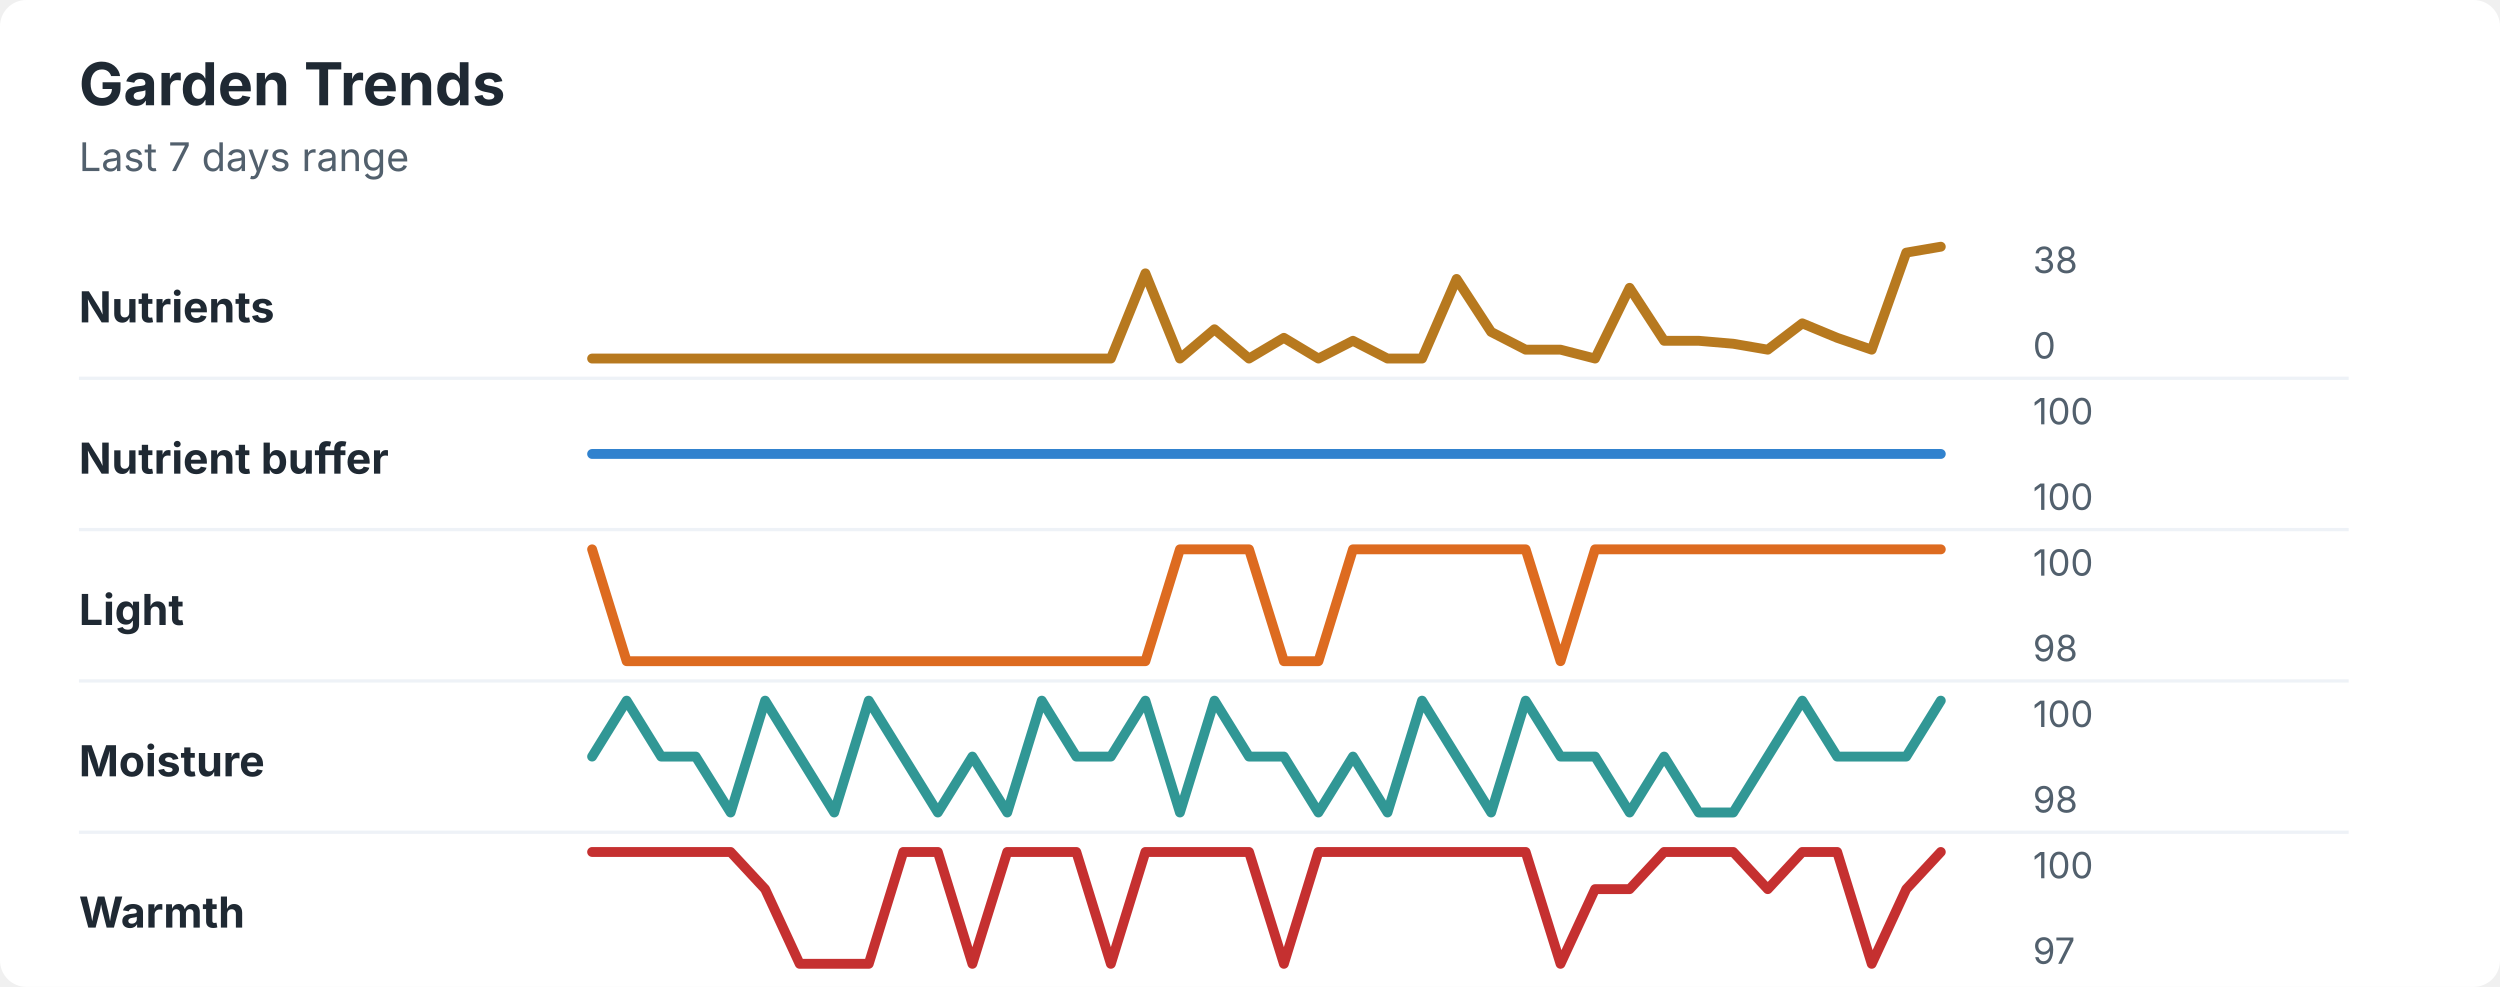
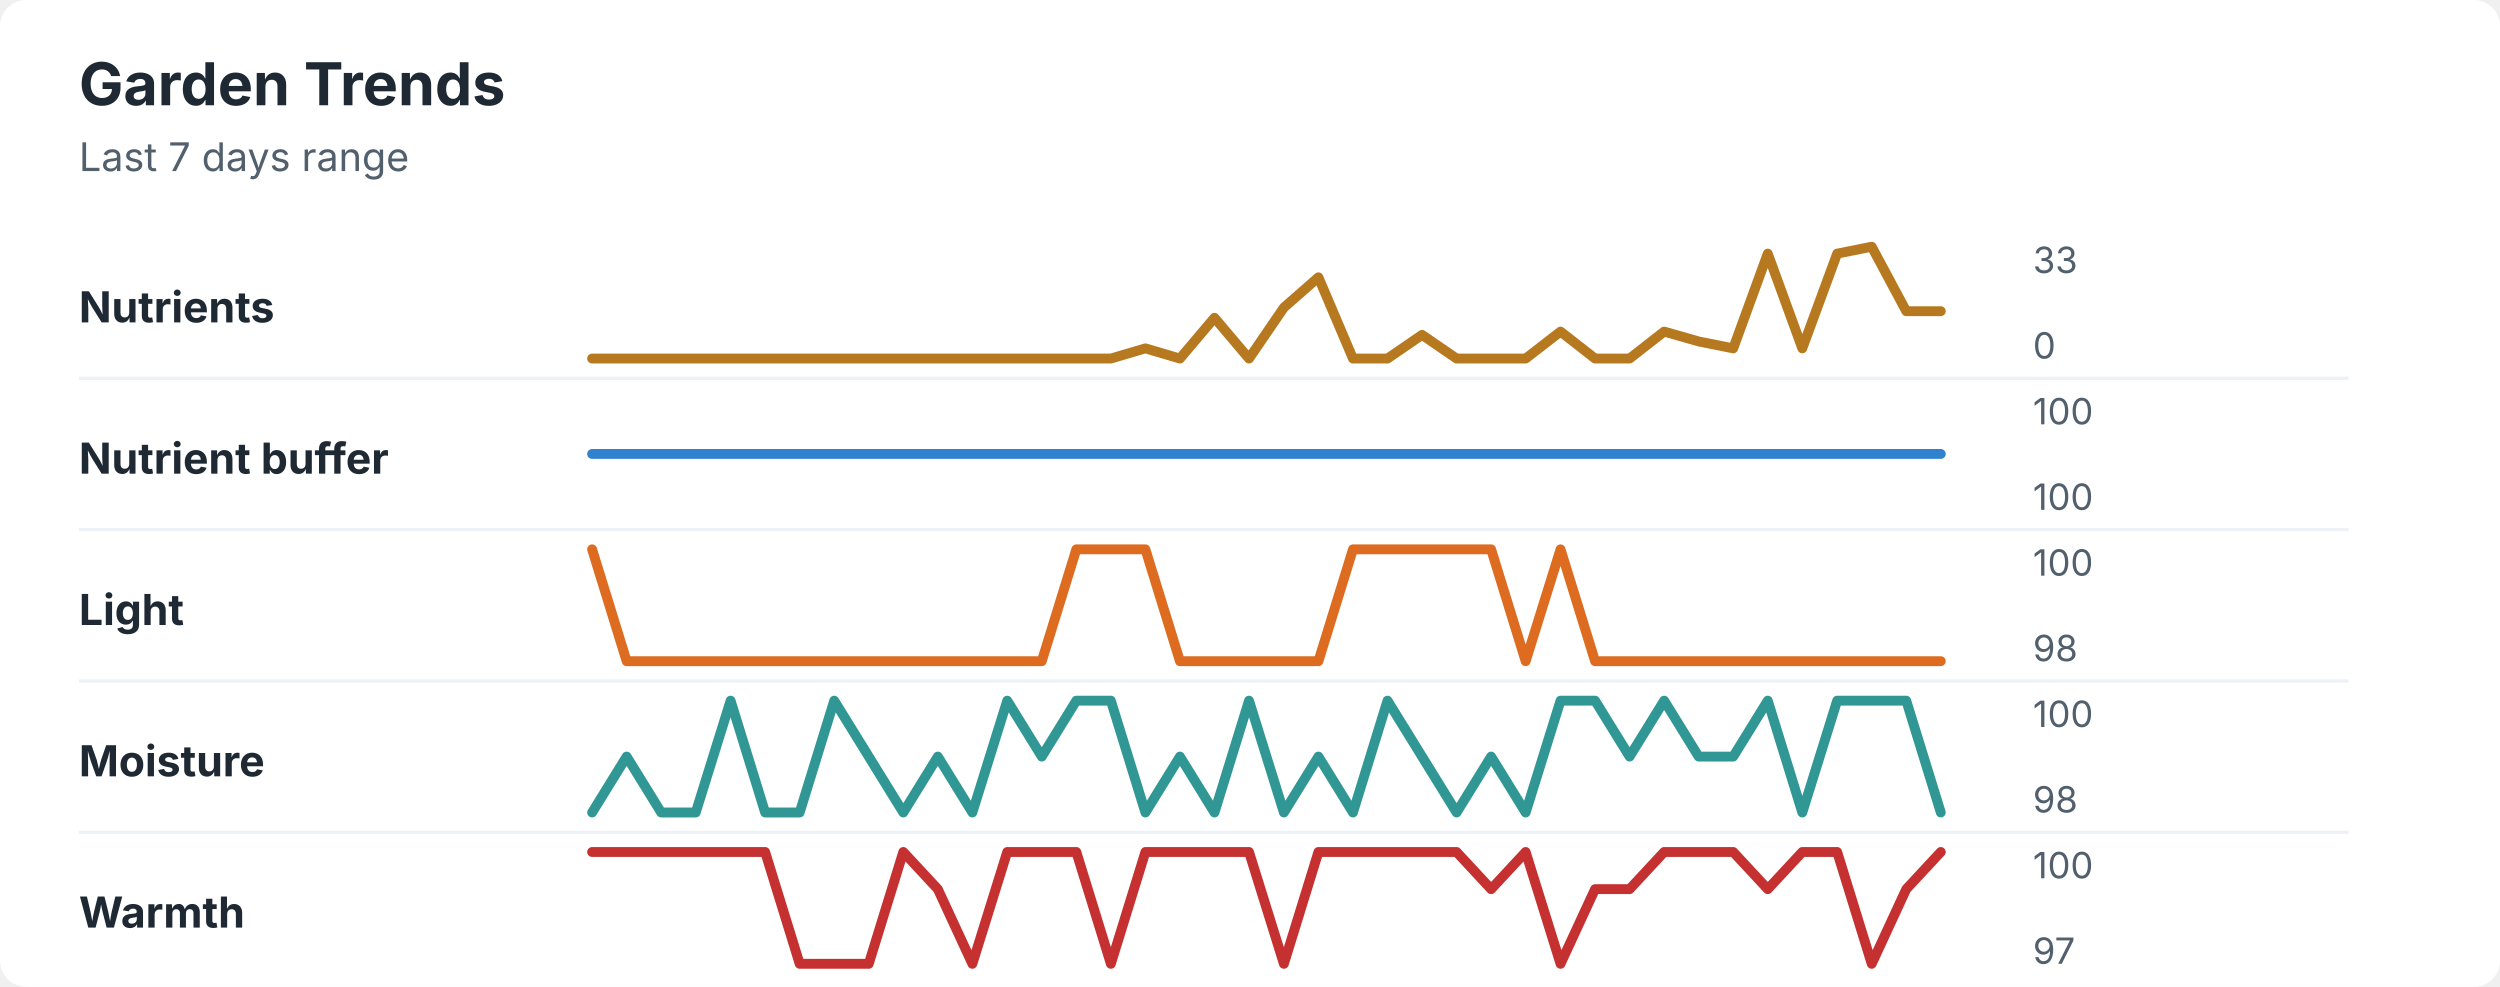
<svg xmlns="http://www.w3.org/2000/svg" width="760" height="300" viewBox="0 0 760 300" role="img" aria-labelledby="title desc">
  <rect width="760" height="300" rx="8" fill="#ffffff" />
  <style>
    text { font-family: -apple-system, BlinkMacSystemFont, "Segoe UI", sans-serif; }
    .title { font-size: 18px; font-weight: 700; fill: #1f2933; }
    .subtitle { font-size: 12px; fill: #52606d; }
    .label { font-size: 13px; font-weight: 650; fill: #1f2933; }
    .axis-value { font-size: 11px; fill: #52606d; }
    .separator { stroke: #eef2f7; stroke-width: 1; }
  </style>
  <text x="24" y="32" class="title">Garden Trends</text>
  <text x="24" y="52" class="subtitle">Last 7 days range</text>
  <text x="24" y="98" class="label">Nutrients</text>
-   <polyline points="180.0,109.0 190.5,109.0 201.0,109.0 211.5,109.0 222.1,109.0 232.6,109.0 243.1,109.0 253.6,109.0 264.1,109.0 274.6,109.0 285.1,109.0 295.6,109.0 306.2,109.0 316.7,109.0 327.2,109.0 337.7,109.0 348.2,83.1 358.7,109.0 369.2,100.1 379.7,109.0 390.3,102.7 400.8,109.0 411.3,103.6 421.8,109.0 432.3,109.0 442.8,84.8 453.3,100.9 463.8,106.3 474.4,106.3 484.9,109.0 495.4,87.5 505.9,103.6 516.4,103.6 526.9,104.5 537.4,106.3 547.9,98.3 558.5,102.7 569.0,106.3 579.5,76.8 590.0,75.0 " fill="none" stroke="#b7791f" stroke-width="3" stroke-linecap="round" stroke-linejoin="round" />
-   <text x="618" y="83" class="axis-value">38</text>
+   <polyline points="180.0,109.0 190.5,109.0 201.0,109.0 211.5,109.0 222.1,109.0 232.6,109.0 243.1,109.0 253.6,109.0 264.1,109.0 274.6,109.0 285.1,109.0 295.6,109.0 306.2,109.0 316.7,109.0 327.2,109.0 337.7,109.0 348.2,105.9 358.7,109.0 369.2,96.6 379.7,109.0 390.3,93.5 400.8,84.3 411.3,109.0 421.8,109.0 432.3,101.8 442.8,109.0 453.3,109.0 463.8,109.0 474.4,100.8 484.9,109.0 495.4,109.0 505.9,100.8 516.4,103.8 526.9,105.9 537.4,77.1 547.9,105.9 558.5,77.1 569.0,75.0 579.5,94.6 590.0,94.6 " fill="none" stroke="#b7791f" stroke-width="3" stroke-linecap="round" stroke-linejoin="round" />
+   <text x="618" y="83" class="axis-value">33</text>
  <text x="618" y="109" class="axis-value">0</text>
  <line x1="24" y1="115.0" x2="714" y2="115.0" class="separator" />
  <text x="24" y="144" class="label">Nutrient buffer</text>
  <polyline points="180.0,138.0 190.5,138.0 201.0,138.0 211.5,138.0 222.1,138.0 232.6,138.0 243.1,138.0 253.6,138.0 264.1,138.0 274.6,138.0 285.1,138.0 295.6,138.0 306.2,138.0 316.7,138.0 327.2,138.0 337.7,138.0 348.2,138.0 358.7,138.0 369.2,138.0 379.7,138.0 390.3,138.0 400.8,138.0 411.3,138.0 421.8,138.0 432.3,138.0 442.8,138.0 453.3,138.0 463.8,138.0 474.4,138.0 484.9,138.0 495.4,138.0 505.9,138.0 516.4,138.0 526.9,138.0 537.4,138.0 547.9,138.0 558.5,138.0 569.0,138.0 579.5,138.0 590.0,138.0 " fill="none" stroke="#3182ce" stroke-width="3" stroke-linecap="round" stroke-linejoin="round" />
  <text x="618" y="129" class="axis-value">100</text>
  <text x="618" y="155" class="axis-value">100</text>
  <line x1="24" y1="161.0" x2="714" y2="161.0" class="separator" />
  <text x="24" y="190" class="label">Light</text>
-   <polyline points="180.0,167.0 190.5,201.0 201.0,201.0 211.5,201.0 222.1,201.0 232.6,201.0 243.1,201.0 253.6,201.0 264.1,201.0 274.6,201.0 285.1,201.0 295.6,201.0 306.2,201.0 316.7,201.0 327.2,201.0 337.7,201.0 348.2,201.0 358.7,167.0 369.2,167.0 379.7,167.0 390.3,201.0 400.8,201.0 411.3,167.0 421.8,167.0 432.3,167.0 442.8,167.0 453.3,167.0 463.8,167.0 474.4,201.0 484.9,167.0 495.4,167.0 505.9,167.0 516.4,167.0 526.9,167.0 537.4,167.0 547.9,167.0 558.5,167.0 569.0,167.0 579.5,167.0 590.0,167.0 " fill="none" stroke="#dd6b20" stroke-width="3" stroke-linecap="round" stroke-linejoin="round" />
+   <polyline points="180.0,167.0 190.5,201.0 201.0,201.0 211.5,201.0 222.1,201.0 232.6,201.0 243.1,201.0 253.6,201.0 264.1,201.0 274.6,201.0 285.1,201.0 295.6,201.0 306.2,201.0 316.7,201.0 327.2,167.0 337.7,167.0 348.2,167.0 358.7,201.0 369.2,201.0 379.7,201.0 390.3,201.0 400.8,201.0 411.3,167.0 421.8,167.0 432.3,167.0 442.8,167.0 453.3,167.0 463.8,201.0 474.4,167.0 484.9,201.0 495.4,201.0 505.9,201.0 516.4,201.0 526.9,201.0 537.4,201.0 547.9,201.0 558.5,201.0 569.0,201.0 579.5,201.0 590.0,201.0 " fill="none" stroke="#dd6b20" stroke-width="3" stroke-linecap="round" stroke-linejoin="round" />
  <text x="618" y="175" class="axis-value">100</text>
  <text x="618" y="201" class="axis-value">98</text>
  <line x1="24" y1="207.0" x2="714" y2="207.0" class="separator" />
  <text x="24" y="236" class="label">Moisture</text>
-   <polyline points="180.0,230.0 190.5,213.0 201.0,230.0 211.5,230.0 222.1,247.0 232.6,213.0 243.1,230.0 253.6,247.0 264.1,213.0 274.6,230.0 285.1,247.0 295.6,230.0 306.2,247.0 316.7,213.0 327.2,230.0 337.7,230.0 348.2,213.0 358.7,247.0 369.2,213.0 379.7,230.0 390.3,230.0 400.8,247.0 411.3,230.0 421.8,247.0 432.3,213.0 442.8,230.0 453.3,247.0 463.8,213.0 474.4,230.0 484.9,230.0 495.4,247.0 505.9,230.0 516.4,247.0 526.9,247.0 537.4,230.0 547.9,213.0 558.5,230.0 569.0,230.0 579.5,230.0 590.0,213.0 " fill="none" stroke="#319795" stroke-width="3" stroke-linecap="round" stroke-linejoin="round" />
+   <polyline points="180.0,247.0 190.5,230.0 201.0,247.0 211.5,247.0 222.1,213.0 232.6,247.0 243.1,247.0 253.6,213.0 264.1,230.0 274.6,247.0 285.1,230.0 295.6,247.0 306.2,213.0 316.7,230.0 327.2,213.0 337.7,213.0 348.2,247.0 358.7,230.0 369.2,247.0 379.7,213.0 390.3,247.0 400.8,230.0 411.3,247.0 421.8,213.0 432.3,230.0 442.8,247.0 453.3,230.0 463.8,247.0 474.4,213.0 484.9,213.0 495.4,230.0 505.9,213.0 516.4,230.0 526.9,230.0 537.4,213.0 547.9,247.0 558.5,213.0 569.0,213.0 579.5,213.0 590.0,247.0 " fill="none" stroke="#319795" stroke-width="3" stroke-linecap="round" stroke-linejoin="round" />
  <text x="618" y="221" class="axis-value">100</text>
  <text x="618" y="247" class="axis-value">98</text>
  <line x1="24" y1="253.0" x2="714" y2="253.0" class="separator" />
  <text x="24" y="282" class="label">Warmth</text>
-   <polyline points="180.0,259.0 190.5,259.0 201.0,259.0 211.5,259.0 222.1,259.0 232.6,270.3 243.1,293.0 253.6,293.0 264.1,293.0 274.6,259.0 285.1,259.0 295.6,293.0 306.2,259.0 316.7,259.0 327.2,259.0 337.7,293.0 348.2,259.0 358.7,259.0 369.2,259.0 379.7,259.0 390.3,293.0 400.8,259.0 411.3,259.0 421.8,259.0 432.3,259.0 442.8,259.0 453.3,259.0 463.8,259.0 474.4,293.0 484.9,270.3 495.4,270.3 505.9,259.0 516.4,259.0 526.9,259.0 537.4,270.3 547.9,259.0 558.5,259.0 569.0,293.0 579.5,270.3 590.0,259.0 " fill="none" stroke="#c53030" stroke-width="3" stroke-linecap="round" stroke-linejoin="round" />
+   <polyline points="180.0,259.0 190.5,259.0 201.0,259.0 211.5,259.0 222.1,259.0 232.6,259.0 243.1,293.0 253.6,293.0 264.1,293.0 274.6,259.0 285.1,270.3 295.6,293.0 306.2,259.0 316.7,259.0 327.2,259.0 337.7,293.0 348.2,259.0 358.7,259.0 369.2,259.0 379.7,259.0 390.3,293.0 400.8,259.0 411.3,259.0 421.8,259.0 432.3,259.0 442.8,259.0 453.3,270.3 463.8,259.0 474.4,293.0 484.9,270.3 495.4,270.3 505.9,259.0 516.4,259.0 526.9,259.0 537.4,270.3 547.9,259.0 558.5,259.0 569.0,293.0 579.5,270.3 590.0,259.0 " fill="none" stroke="#c53030" stroke-width="3" stroke-linecap="round" stroke-linejoin="round" />
  <text x="618" y="267" class="axis-value">100</text>
  <text x="618" y="293" class="axis-value">97</text>
</svg>
